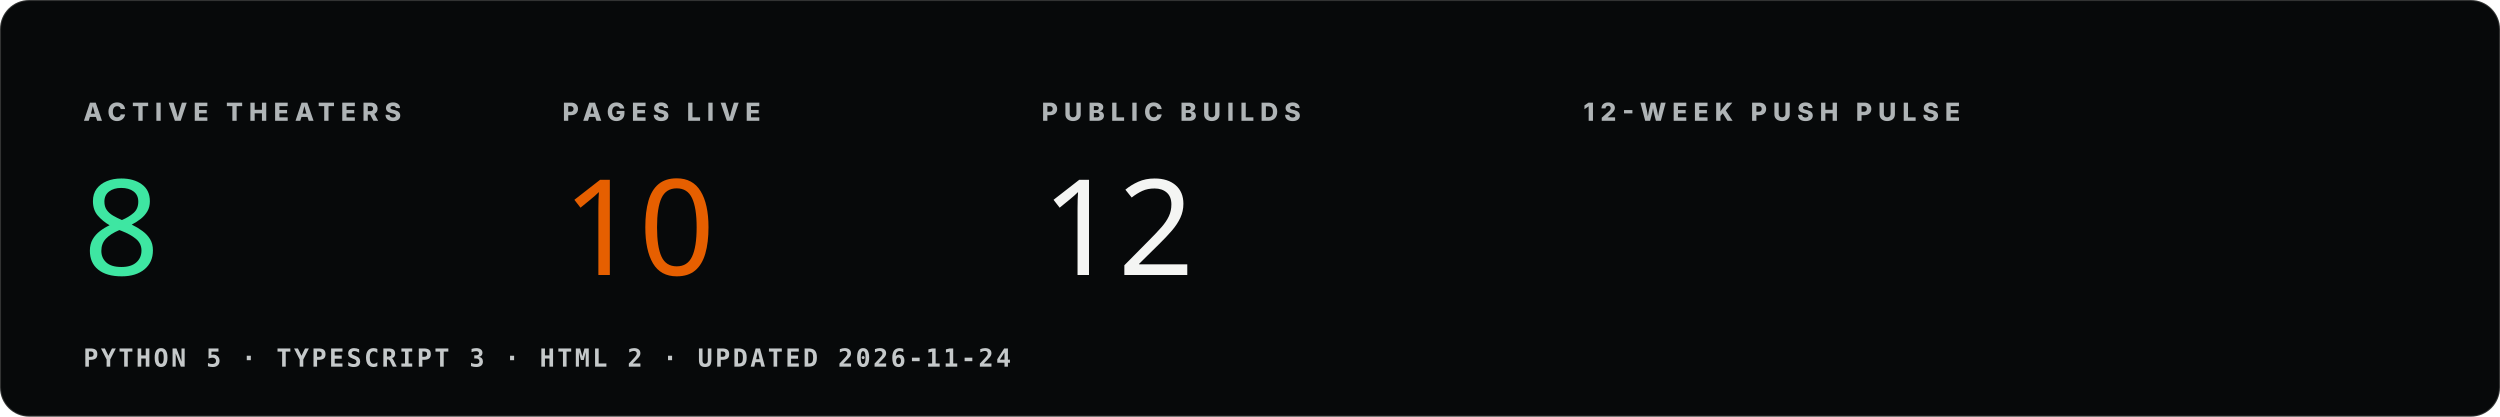
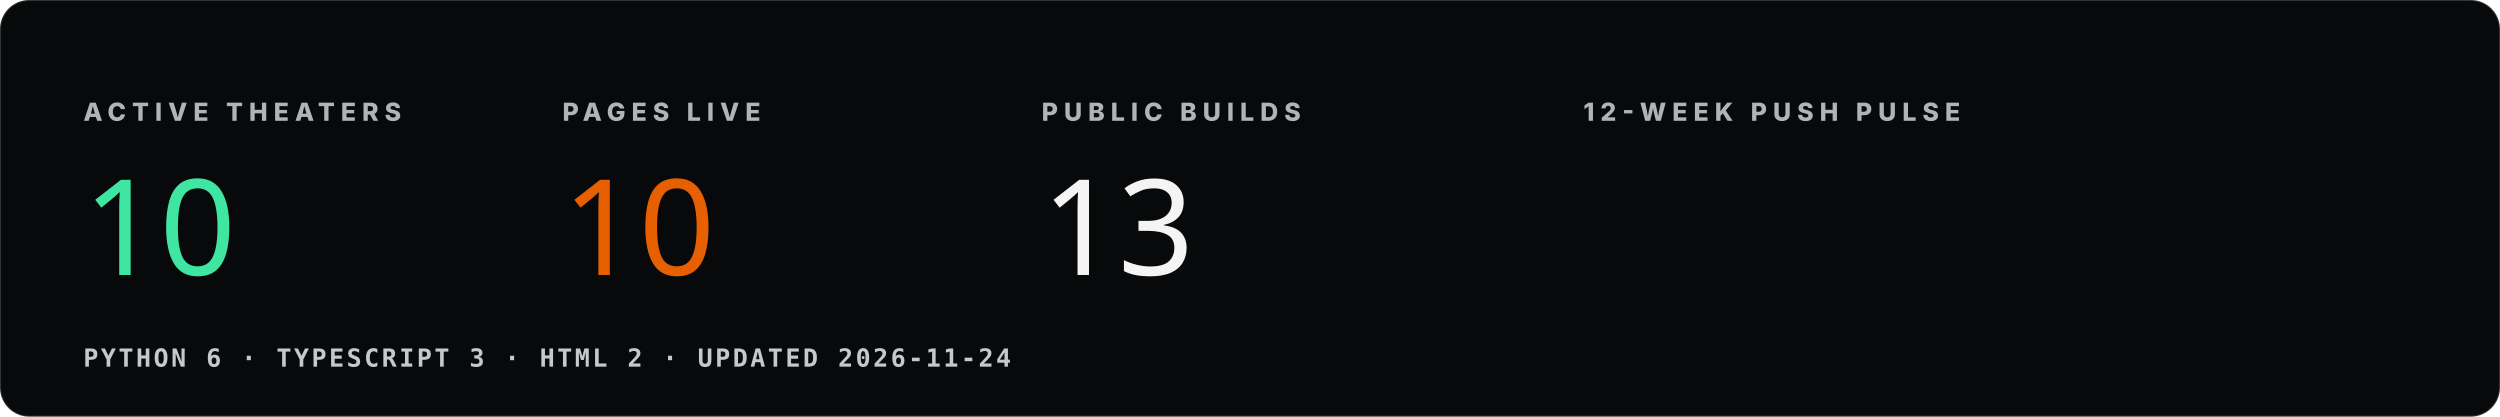
<svg xmlns="http://www.w3.org/2000/svg" viewBox="0 0 1200 200" width="1200" height="200" role="img" aria-label="Org pulse">
  <style>.k{font:800 12px Inter,Segoe UI,Arial,sans-serif;letter-spacing:.24em;fill:#afb4b6}.v{font:400 64px Impact,Haettenschweiler,Arial Narrow Bold,sans-serif}.m{font:600 12px ui-monospace,Menlo,Consolas,monospace;fill:#c5c9ca;letter-spacing:.1em}.draw{stroke-dasharray:600;stroke-dashoffset:600;animation:d 2.4s ease-out forwards}@keyframes d{to{stroke-dashoffset:0}}@media (prefers-reduced-motion:reduce){.draw{animation:none;stroke-dashoffset:0}}</style>
  <rect width="1200" height="200" rx="14" fill="#07090a" stroke="#f4f5f3" stroke-opacity=".18" />
  <text x="40" y="58" class="k">ACTIVE THEATERS</text>
-   <text x="40" y="132" class="v" fill="#3ee6a2">8</text>
+   <text x="40" y="132" class="v" fill="#3ee6a2">10</text>
  <text x="270" y="58" class="k">PAGES LIVE</text>
  <text x="270" y="132" class="v" fill="#e65f00">10</text>
  <text x="500" y="58" class="k">PUBLIC BUILDS</text>
-   <text x="500" y="132" class="v" fill="#f4f5f3">12</text>
+   <text x="500" y="132" class="v" fill="#f4f5f3">13</text>
  <text x="760" y="58" class="k">12-WEEK PUSH PULSE</text>
-   <polyline points="760,150.0 794,150.0 828,150.0 862,150.0 896,150.0 930,150.0 964,150.0 998,150.0 1032,136.0 1066,136.0 1100,136.0 1134,80.0" fill="none" stroke="#e65f00" stroke-width="3" class="draw" />
-   <text x="40" y="176" class="m">PYTHON 5  ·  TYPESCRIPT 3  ·  HTML 2  ·  UPDATED 2026-11-24</text>
+   <polyline points="760,150.0 794,150.0 828,150.0 862,150.0 896,150.0 930,150.0 964,150.0 998,150.0 1032,150.0 1066,142.2 1100,150.0 1134,80.0" fill="none" stroke="#e65f00" stroke-width="3" class="draw" />
+   <text x="40" y="176" class="m">PYTHON 6  ·  TYPESCRIPT 3  ·  HTML 2  ·  UPDATED 2026-11-24</text>
</svg>
